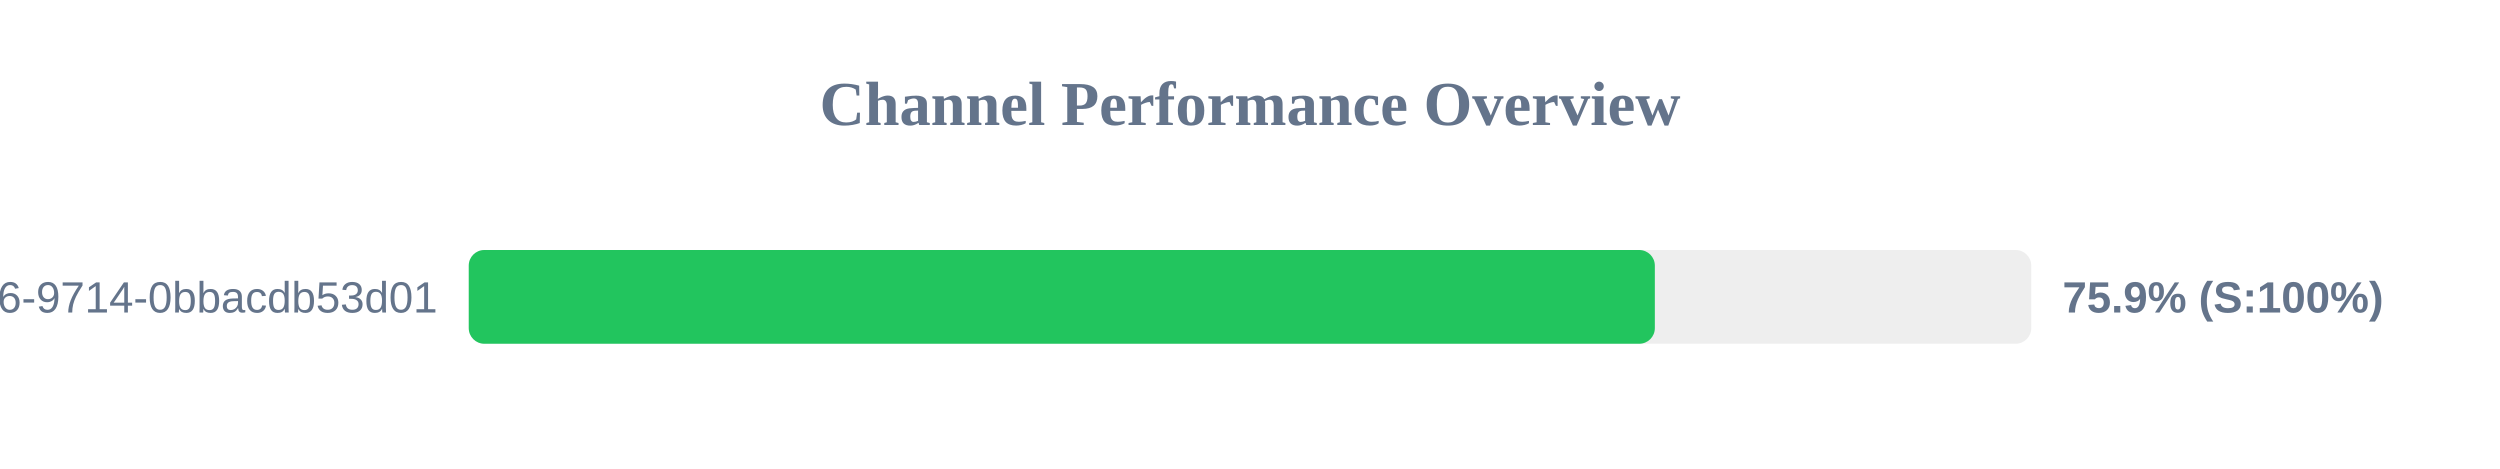
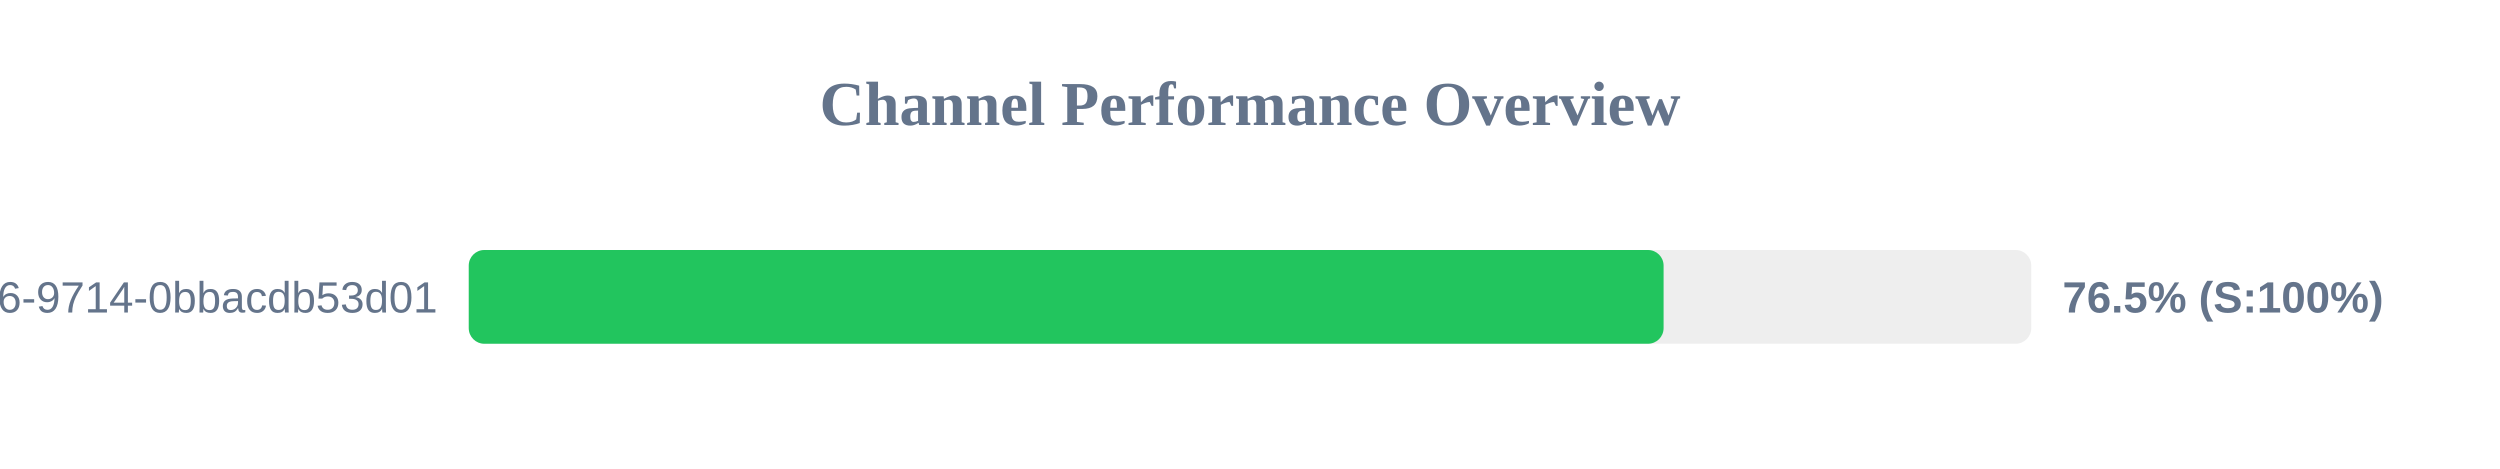
<svg xmlns="http://www.w3.org/2000/svg" width="800" height="150" version="1.1">
  <style>
        .row { font: 14px Arial; fill: #64748b; }
        .score { font: bold 14px Arial; fill: #64748b; }
    </style>
  <text x="400" y="40" text-anchor="middle" font-size="20px" font-weight="bold" fill="#64748b">Channel Performance Overview</text>
  <rect x="150" y="80" width="500" height="30" fill="#eee" rx="5" />
-   <rect x="150" y="80" width="379.55" height="30" fill="#22c55e" rx="5" />
+   <rect x="150" y="80" width="382.35" height="30" fill="#22c55e" rx="5" />
  <text x="140" y="100" text-anchor="end" class="row">?uuid=23125f6e-ec56-4c26-9714-0bbacdb53d01</text>
-   <text x="660" y="100" text-anchor="start" class="score">75.9% (S:100%)</text>
+   <text x="660" y="100" text-anchor="start" class="score">76.5% (S:100%)</text>
</svg>
